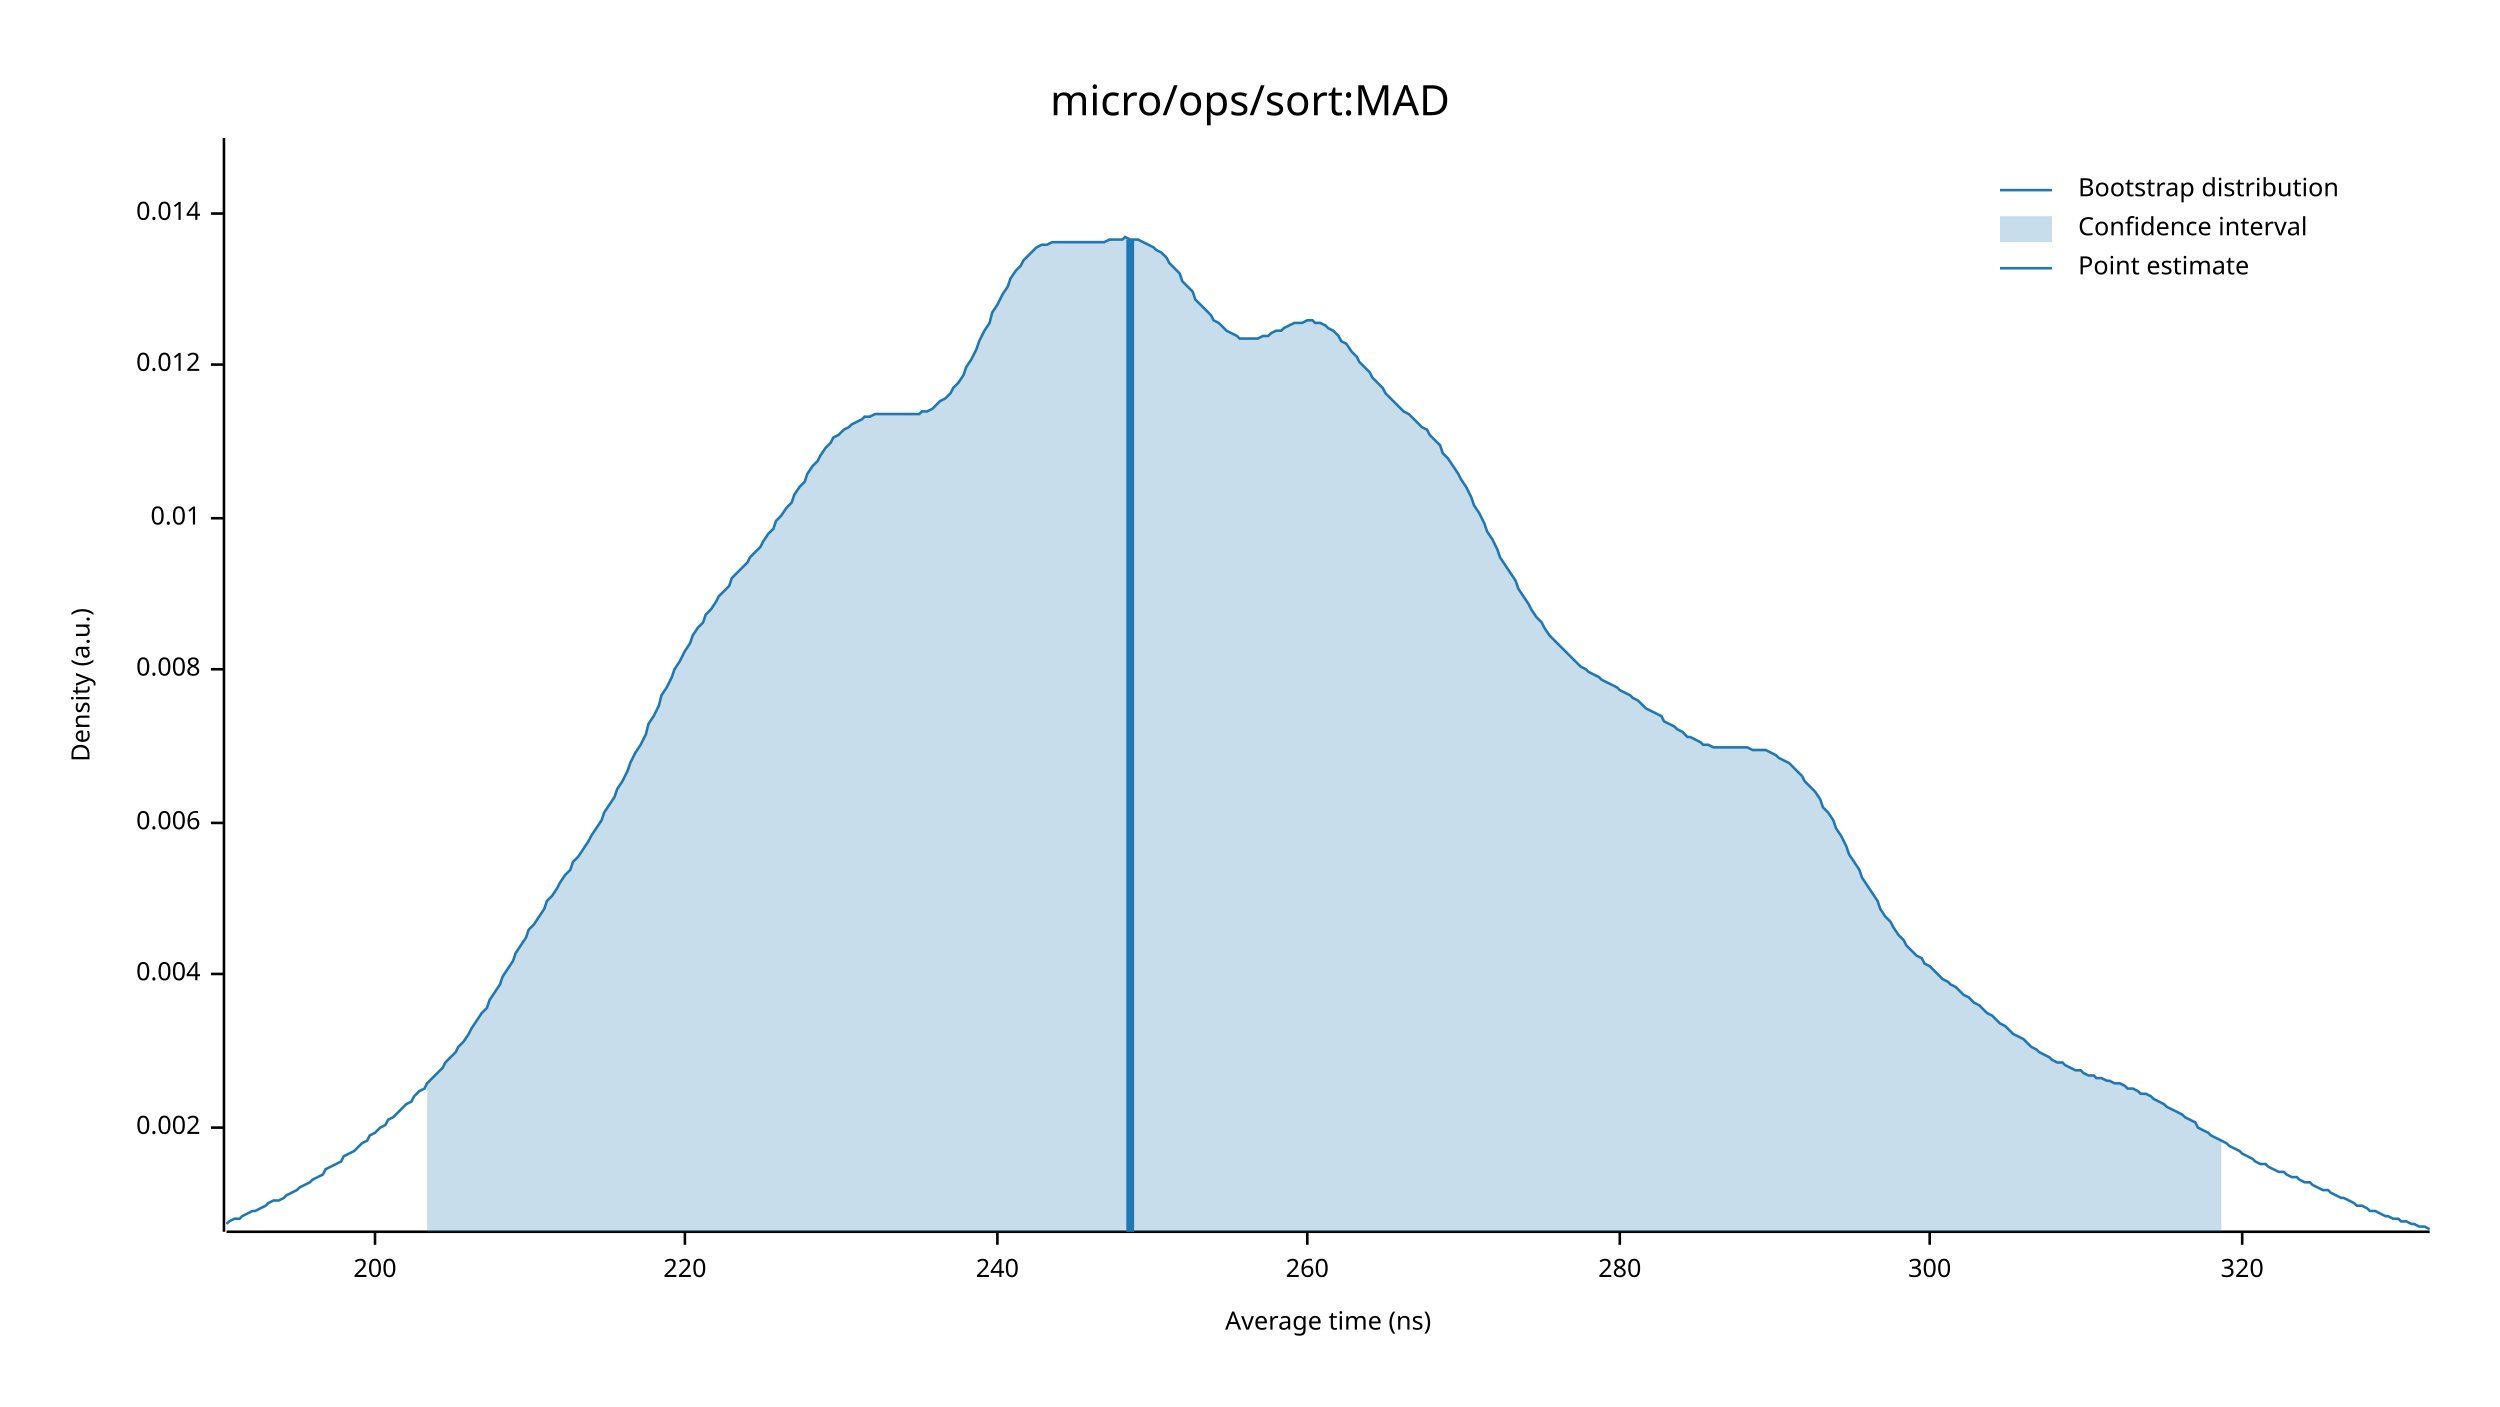
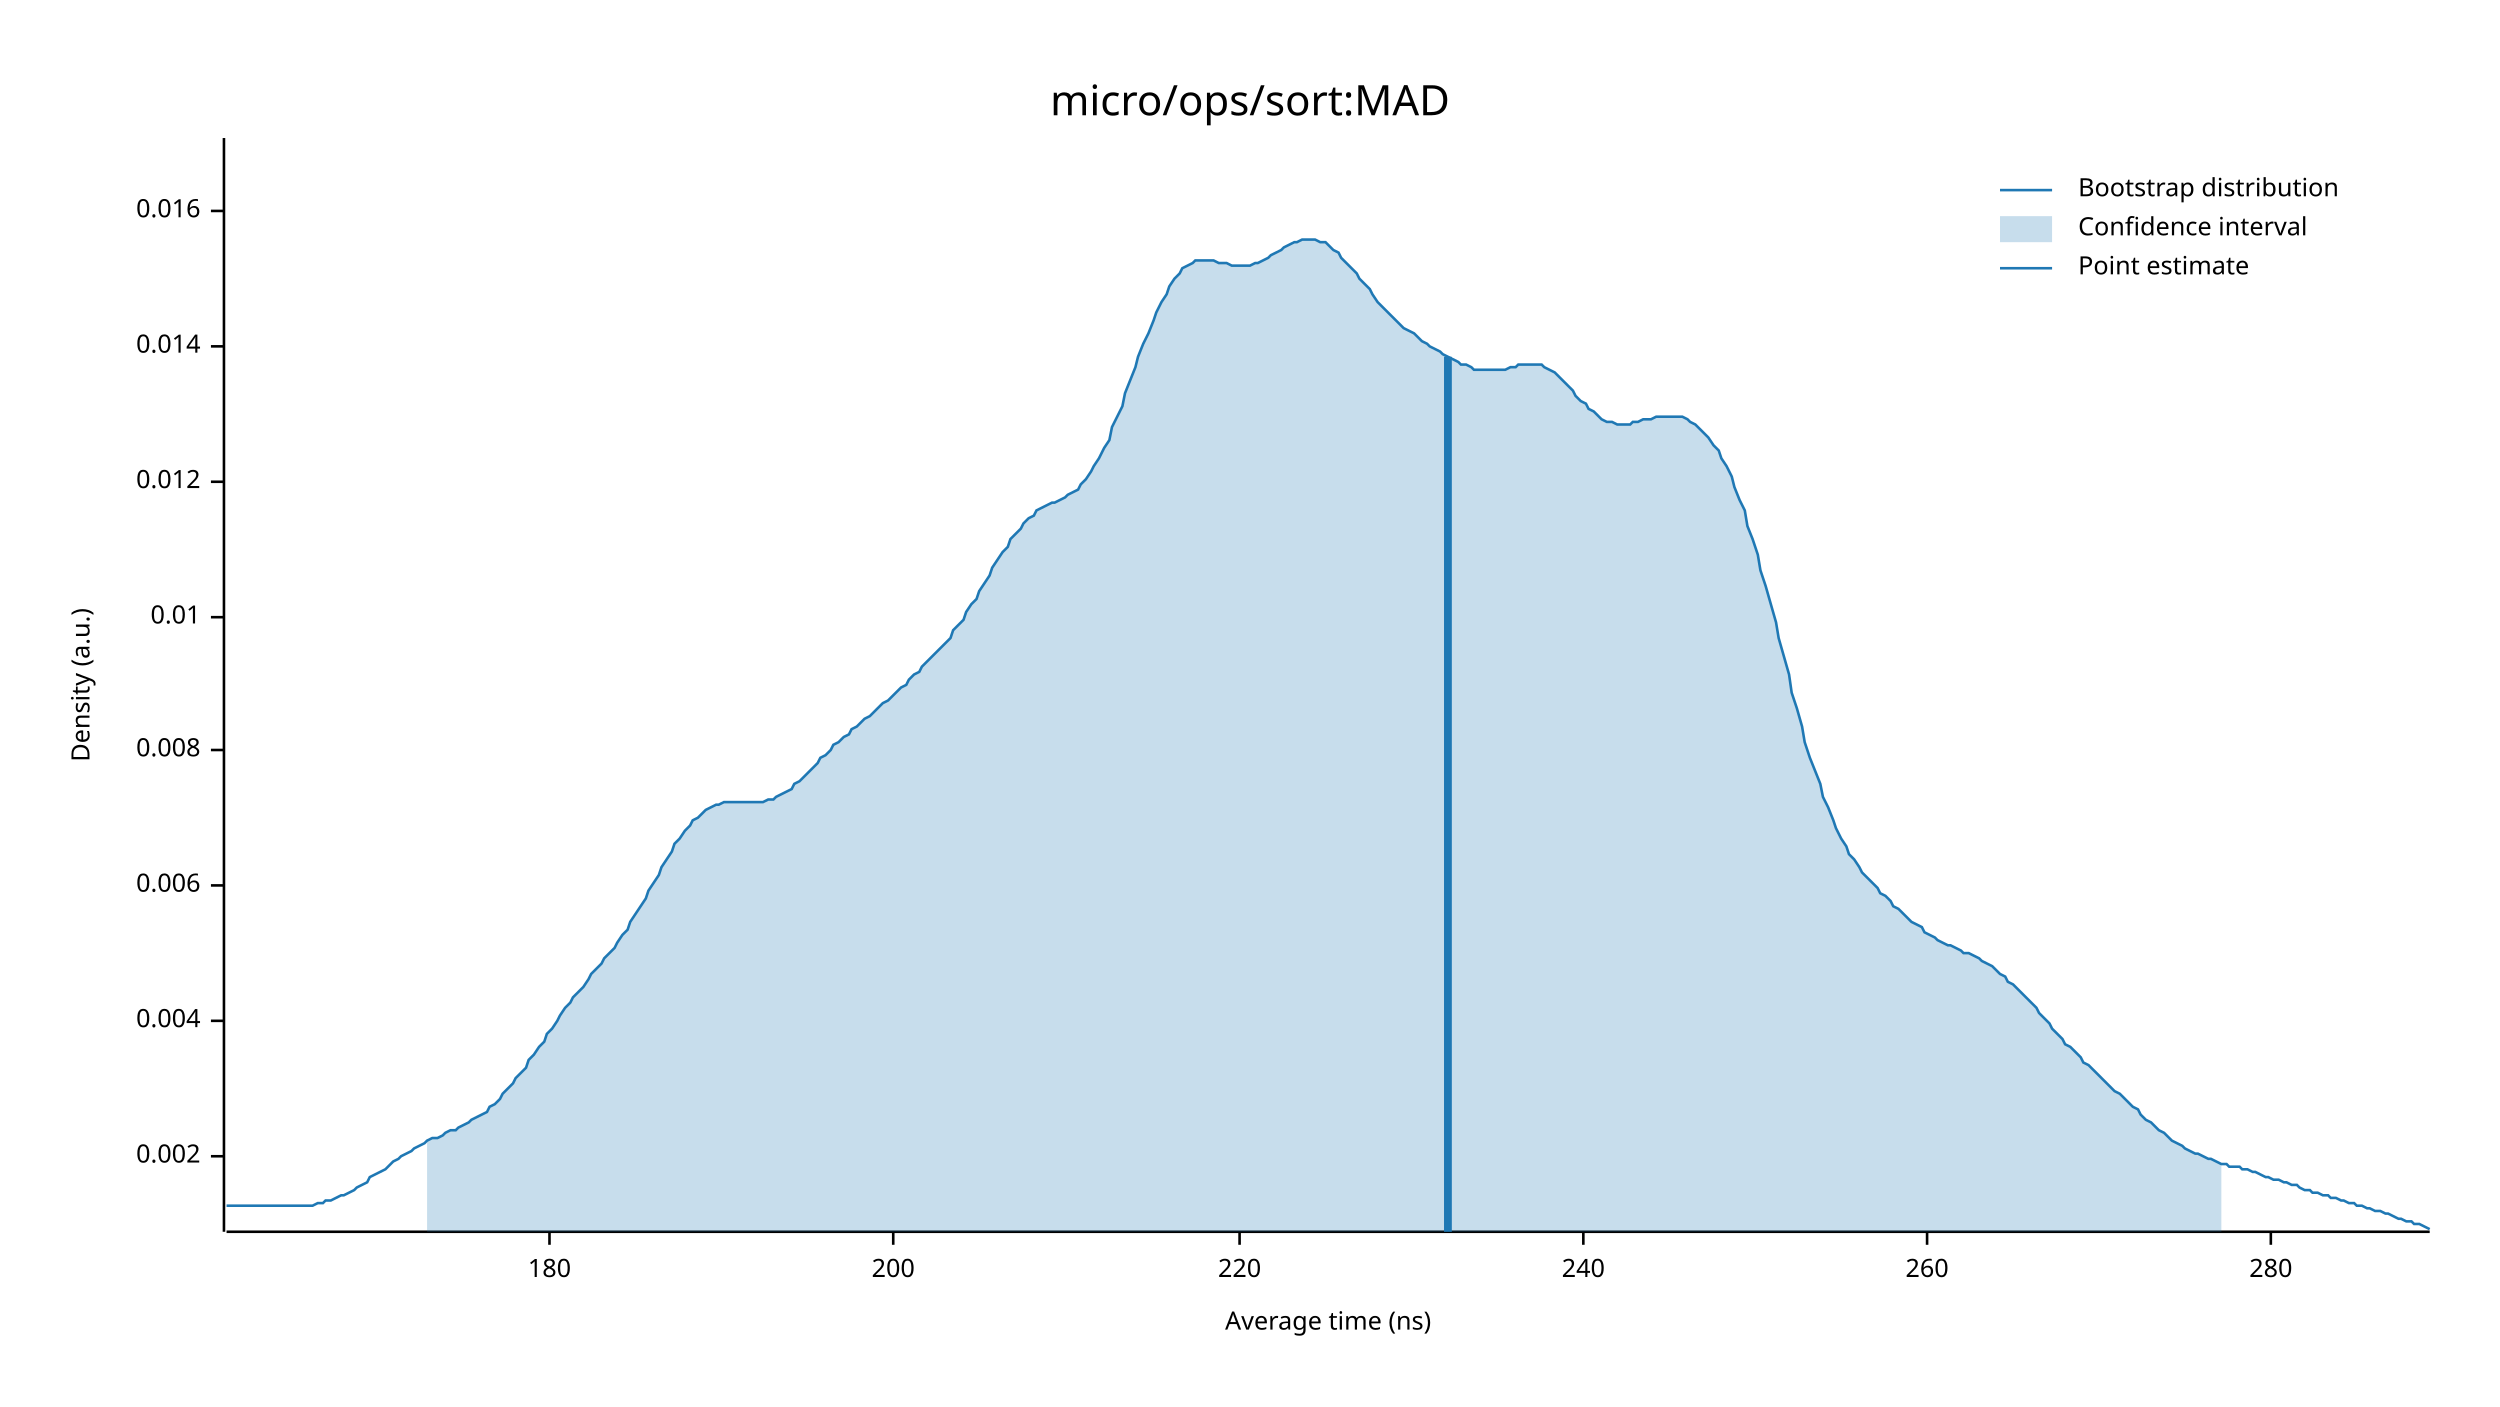
<svg xmlns="http://www.w3.org/2000/svg" width="960" height="540" viewBox="0 0 960 540">
  <text x="480" y="32" dy="0.76em" text-anchor="middle" font-family="sans-serif" font-size="16.129" opacity="1" fill="#000000">
micro/ops/sort:MAD
</text>
  <text x="27" y="263" dy="0.76em" text-anchor="middle" font-family="sans-serif" font-size="9.677" opacity="1" fill="#000000" transform="rotate(270, 27, 263)">
Density (a.u.)
</text>
  <text x="510" y="513" dy="-0.5ex" text-anchor="middle" font-family="sans-serif" font-size="9.677" opacity="1" fill="#000000">
Average time (ns)
</text>
  <polyline fill="none" opacity="1" stroke="#000000" stroke-width="1" points="86,53 86,473 " />
-   <text x="77" y="433" dy="0.5ex" text-anchor="end" font-family="sans-serif" font-size="9.677" opacity="1" fill="#000000">
+   <text x="77" y="444" dy="0.5ex" text-anchor="end" font-family="sans-serif" font-size="9.677" opacity="1" fill="#000000">
0.002
</text>
-   <polyline fill="none" opacity="1" stroke="#000000" stroke-width="1" points="81,433 86,433 " />
-   <text x="77" y="374" dy="0.5ex" text-anchor="end" font-family="sans-serif" font-size="9.677" opacity="1" fill="#000000">
+   <polyline fill="none" opacity="1" stroke="#000000" stroke-width="1" points="81,444 86,444 " />
+   <text x="77" y="392" dy="0.5ex" text-anchor="end" font-family="sans-serif" font-size="9.677" opacity="1" fill="#000000">
0.004
</text>
-   <polyline fill="none" opacity="1" stroke="#000000" stroke-width="1" points="81,374 86,374 " />
-   <text x="77" y="316" dy="0.5ex" text-anchor="end" font-family="sans-serif" font-size="9.677" opacity="1" fill="#000000">
+   <polyline fill="none" opacity="1" stroke="#000000" stroke-width="1" points="81,392 86,392 " />
+   <text x="77" y="340" dy="0.5ex" text-anchor="end" font-family="sans-serif" font-size="9.677" opacity="1" fill="#000000">
0.006
</text>
-   <polyline fill="none" opacity="1" stroke="#000000" stroke-width="1" points="81,316 86,316 " />
-   <text x="77" y="257" dy="0.5ex" text-anchor="end" font-family="sans-serif" font-size="9.677" opacity="1" fill="#000000">
+   <polyline fill="none" opacity="1" stroke="#000000" stroke-width="1" points="81,340 86,340 " />
+   <text x="77" y="288" dy="0.5ex" text-anchor="end" font-family="sans-serif" font-size="9.677" opacity="1" fill="#000000">
0.008
</text>
-   <polyline fill="none" opacity="1" stroke="#000000" stroke-width="1" points="81,257 86,257 " />
-   <text x="77" y="199" dy="0.5ex" text-anchor="end" font-family="sans-serif" font-size="9.677" opacity="1" fill="#000000">
+   <polyline fill="none" opacity="1" stroke="#000000" stroke-width="1" points="81,288 86,288 " />
+   <text x="77" y="237" dy="0.5ex" text-anchor="end" font-family="sans-serif" font-size="9.677" opacity="1" fill="#000000">
0.01
</text>
-   <polyline fill="none" opacity="1" stroke="#000000" stroke-width="1" points="81,199 86,199 " />
-   <text x="77" y="140" dy="0.5ex" text-anchor="end" font-family="sans-serif" font-size="9.677" opacity="1" fill="#000000">
+   <polyline fill="none" opacity="1" stroke="#000000" stroke-width="1" points="81,237 86,237 " />
+   <text x="77" y="185" dy="0.5ex" text-anchor="end" font-family="sans-serif" font-size="9.677" opacity="1" fill="#000000">
0.012
</text>
-   <polyline fill="none" opacity="1" stroke="#000000" stroke-width="1" points="81,140 86,140 " />
-   <text x="77" y="82" dy="0.5ex" text-anchor="end" font-family="sans-serif" font-size="9.677" opacity="1" fill="#000000">
+   <polyline fill="none" opacity="1" stroke="#000000" stroke-width="1" points="81,185 86,185 " />
+   <text x="77" y="133" dy="0.5ex" text-anchor="end" font-family="sans-serif" font-size="9.677" opacity="1" fill="#000000">
0.014
</text>
-   <polyline fill="none" opacity="1" stroke="#000000" stroke-width="1" points="81,82 86,82 " />
+   <polyline fill="none" opacity="1" stroke="#000000" stroke-width="1" points="81,133 86,133 " />
+   <text x="77" y="81" dy="0.5ex" text-anchor="end" font-family="sans-serif" font-size="9.677" opacity="1" fill="#000000">
+ 0.016
+ </text>
+   <polyline fill="none" opacity="1" stroke="#000000" stroke-width="1" points="81,81 86,81 " />
  <polyline fill="none" opacity="1" stroke="#000000" stroke-width="1" points="87,473 933,473 " />
-   <text x="144" y="483" dy="0.76em" text-anchor="middle" font-family="sans-serif" font-size="9.677" opacity="1" fill="#000000">
+   <text x="211" y="483" dy="0.76em" text-anchor="middle" font-family="sans-serif" font-size="9.677" opacity="1" fill="#000000">
+ 180
+ </text>
+   <polyline fill="none" opacity="1" stroke="#000000" stroke-width="1" points="211,473 211,478 " />
+   <text x="343" y="483" dy="0.76em" text-anchor="middle" font-family="sans-serif" font-size="9.677" opacity="1" fill="#000000">
200
</text>
-   <polyline fill="none" opacity="1" stroke="#000000" stroke-width="1" points="144,473 144,478 " />
-   <text x="263" y="483" dy="0.76em" text-anchor="middle" font-family="sans-serif" font-size="9.677" opacity="1" fill="#000000">
+   <polyline fill="none" opacity="1" stroke="#000000" stroke-width="1" points="343,473 343,478 " />
+   <text x="476" y="483" dy="0.76em" text-anchor="middle" font-family="sans-serif" font-size="9.677" opacity="1" fill="#000000">
220
</text>
-   <polyline fill="none" opacity="1" stroke="#000000" stroke-width="1" points="263,473 263,478 " />
-   <text x="383" y="483" dy="0.76em" text-anchor="middle" font-family="sans-serif" font-size="9.677" opacity="1" fill="#000000">
+   <polyline fill="none" opacity="1" stroke="#000000" stroke-width="1" points="476,473 476,478 " />
+   <text x="608" y="483" dy="0.76em" text-anchor="middle" font-family="sans-serif" font-size="9.677" opacity="1" fill="#000000">
240
</text>
-   <polyline fill="none" opacity="1" stroke="#000000" stroke-width="1" points="383,473 383,478 " />
-   <text x="502" y="483" dy="0.76em" text-anchor="middle" font-family="sans-serif" font-size="9.677" opacity="1" fill="#000000">
+   <polyline fill="none" opacity="1" stroke="#000000" stroke-width="1" points="608,473 608,478 " />
+   <text x="740" y="483" dy="0.76em" text-anchor="middle" font-family="sans-serif" font-size="9.677" opacity="1" fill="#000000">
260
</text>
-   <polyline fill="none" opacity="1" stroke="#000000" stroke-width="1" points="502,473 502,478 " />
-   <text x="622" y="483" dy="0.76em" text-anchor="middle" font-family="sans-serif" font-size="9.677" opacity="1" fill="#000000">
+   <polyline fill="none" opacity="1" stroke="#000000" stroke-width="1" points="740,473 740,478 " />
+   <text x="872" y="483" dy="0.76em" text-anchor="middle" font-family="sans-serif" font-size="9.677" opacity="1" fill="#000000">
280
</text>
-   <polyline fill="none" opacity="1" stroke="#000000" stroke-width="1" points="622,473 622,478 " />
-   <text x="741" y="483" dy="0.76em" text-anchor="middle" font-family="sans-serif" font-size="9.677" opacity="1" fill="#000000">
- 300
- </text>
-   <polyline fill="none" opacity="1" stroke="#000000" stroke-width="1" points="741,473 741,478 " />
-   <text x="861" y="483" dy="0.76em" text-anchor="middle" font-family="sans-serif" font-size="9.677" opacity="1" fill="#000000">
- 320
- </text>
-   <polyline fill="none" opacity="1" stroke="#000000" stroke-width="1" points="861,473 861,478 " />
-   <polyline fill="none" opacity="1" stroke="#1F78B4" stroke-width="1" points="87,470 88,469 90,468 92,468 93,467 95,466 97,465 98,465 100,464 102,463 103,462 105,461 107,461 109,460 110,459 112,458 114,457 115,456 117,455 119,454 120,453 122,452 124,451 125,449 127,448 129,447 131,446 132,444 134,443 136,442 137,441 139,439 141,438 142,436 144,435 146,433 148,432 149,430 151,429 153,427 154,426 156,424 158,423 159,421 161,419 163,418 164,416 166,414 168,412 170,410 171,408 173,406 175,404 176,402 178,400 180,397 181,395 183,392 185,389 187,387 188,384 190,381 192,378 193,375 195,372 197,369 198,366 200,363 202,360 203,357 205,355 207,352 209,349 210,346 212,344 214,341 215,339 217,336 219,334 220,331 222,329 224,326 226,323 227,321 229,318 231,315 232,312 234,309 236,306 237,303 239,300 241,296 242,293 244,289 246,286 248,282 249,278 251,275 253,271 254,267 256,264 258,260 259,257 261,254 263,250 265,247 266,244 268,241 270,239 271,236 273,234 275,231 276,229 278,227 280,225 281,222 283,220 285,218 287,216 288,214 290,212 292,210 293,208 295,205 297,203 298,200 300,198 302,195 304,193 305,190 307,187 309,185 310,182 312,179 314,177 315,175 317,172 319,170 320,168 322,167 324,165 326,164 327,163 329,162 331,161 332,160 334,160 336,159 337,159 339,159 341,159 343,159 344,159 346,159 348,159 349,159 351,159 353,159 354,158 356,158 358,157 359,156 361,154 363,153 365,151 366,149 368,147 370,144 371,141 373,138 375,134 376,131 378,127 380,124 381,120 383,117 385,113 387,110 388,107 390,104 392,102 393,100 395,98 397,96 398,95 400,94 402,94 404,93 405,93 407,93 409,93 410,93 412,93 414,93 415,93 417,93 419,93 420,93 422,93 424,93 426,92 427,92 429,92 431,92 432,91 434,92 436,92 437,92 439,93 441,94 443,95 444,96 446,97 448,99 449,101 451,103 453,105 454,108 456,110 458,112 459,115 461,117 463,119 465,121 466,123 468,124 470,126 471,127 473,128 475,129 476,130 478,130 480,130 482,130 483,130 485,129 487,129 488,128 490,127 492,127 493,126 495,125 497,124 498,124 500,124 502,123 504,123 505,124 507,124 509,125 510,126 512,127 514,129 515,131 517,132 519,135 521,137 522,139 524,141 526,143 527,145 529,147 531,149 532,151 534,153 536,155 537,156 539,158 541,159 543,161 544,162 546,164 548,165 549,167 551,169 553,171 554,174 556,176 558,179 560,182 561,184 563,187 565,191 566,194 568,197 570,201 571,204 573,207 575,211 576,214 578,217 580,220 582,223 583,226 585,229 587,232 588,234 590,237 592,239 593,241 595,244 597,246 599,248 600,249 602,251 604,253 605,254 607,256 609,257 610,258 612,259 614,260 615,261 617,262 619,263 621,264 622,265 624,266 626,267 627,268 629,269 631,271 632,272 634,273 636,274 638,275 639,277 641,278 643,279 644,280 646,281 648,283 649,283 651,284 653,285 654,286 656,286 658,287 660,287 661,287 663,287 665,287 666,287 668,287 670,287 671,287 673,288 675,288 676,288 678,288 680,289 682,290 683,291 685,292 687,293 688,294 690,296 692,298 693,300 695,302 697,304 699,307 700,310 702,312 704,315 705,318 707,321 709,325 710,328 712,331 714,334 715,337 717,340 719,343 721,346 722,349 724,352 726,354 727,356 729,359 731,361 732,363 734,365 736,367 738,368 739,370 741,371 743,373 744,374 746,376 748,377 749,378 751,379 753,381 754,382 756,383 758,385 760,386 761,387 763,389 765,390 766,391 768,393 770,394 771,395 773,397 775,398 777,399 778,400 780,402 782,403 783,404 785,405 787,406 788,407 790,408 792,408 793,409 795,410 797,411 799,411 800,412 802,413 804,413 805,414 807,414 809,415 810,415 812,416 814,416 816,417 817,418 819,418 821,419 822,420 824,420 826,421 827,422 829,423 831,424 832,425 834,426 836,427 838,428 839,429 841,430 843,431 844,433 846,434 848,435 849,436 851,437 853,438 855,439 856,440 858,441 860,442 861,443 863,444 865,445 866,446 868,447 870,447 871,448 873,449 875,450 877,450 878,451 880,452 882,452 883,453 885,454 887,454 888,455 890,456 892,457 894,457 895,458 897,459 899,460 900,460 902,461 904,462 905,463 907,463 909,464 910,465 912,465 914,466 916,467 917,467 919,468 921,468 922,469 924,469 926,470 927,470 929,471 931,471 933,472 " />
-   <polygon opacity="0.25" fill="#1F78B4" points="164,416 166,414 168,412 170,410 171,408 173,406 175,404 176,402 178,400 180,397 181,395 183,392 185,389 187,387 188,384 190,381 192,378 193,375 195,372 197,369 198,366 200,363 202,360 203,357 205,355 207,352 209,349 210,346 212,344 214,341 215,339 217,336 219,334 220,331 222,329 224,326 226,323 227,321 229,318 231,315 232,312 234,309 236,306 237,303 239,300 241,296 242,293 244,289 246,286 248,282 249,278 251,275 253,271 254,267 256,264 258,260 259,257 261,254 263,250 265,247 266,244 268,241 270,239 271,236 273,234 275,231 276,229 278,227 280,225 281,222 283,220 285,218 287,216 288,214 290,212 292,210 293,208 295,205 297,203 298,200 300,198 302,195 304,193 305,190 307,187 309,185 310,182 312,179 314,177 315,175 317,172 319,170 320,168 322,167 324,165 326,164 327,163 329,162 331,161 332,160 334,160 336,159 337,159 339,159 341,159 343,159 344,159 346,159 348,159 349,159 351,159 353,159 354,158 356,158 358,157 359,156 361,154 363,153 365,151 366,149 368,147 370,144 371,141 373,138 375,134 376,131 378,127 380,124 381,120 383,117 385,113 387,110 388,107 390,104 392,102 393,100 395,98 397,96 398,95 400,94 402,94 404,93 405,93 407,93 409,93 410,93 412,93 414,93 415,93 417,93 419,93 420,93 422,93 424,93 426,92 427,92 429,92 431,92 432,91 434,92 436,92 437,92 439,93 441,94 443,95 444,96 446,97 448,99 449,101 451,103 453,105 454,108 456,110 458,112 459,115 461,117 463,119 465,121 466,123 468,124 470,126 471,127 473,128 475,129 476,130 478,130 480,130 482,130 483,130 485,129 487,129 488,128 490,127 492,127 493,126 495,125 497,124 498,124 500,124 502,123 504,123 505,124 507,124 509,125 510,126 512,127 514,129 515,131 517,132 519,135 521,137 522,139 524,141 526,143 527,145 529,147 531,149 532,151 534,153 536,155 537,156 539,158 541,159 543,161 544,162 546,164 548,165 549,167 551,169 553,171 554,174 556,176 558,179 560,182 561,184 563,187 565,191 566,194 568,197 570,201 571,204 573,207 575,211 576,214 578,217 580,220 582,223 583,226 585,229 587,232 588,234 590,237 592,239 593,241 595,244 597,246 599,248 600,249 602,251 604,253 605,254 607,256 609,257 610,258 612,259 614,260 615,261 617,262 619,263 621,264 622,265 624,266 626,267 627,268 629,269 631,271 632,272 634,273 636,274 638,275 639,277 641,278 643,279 644,280 646,281 648,283 649,283 651,284 653,285 654,286 656,286 658,287 660,287 661,287 663,287 665,287 666,287 668,287 670,287 671,287 673,288 675,288 676,288 678,288 680,289 682,290 683,291 685,292 687,293 688,294 690,296 692,298 693,300 695,302 697,304 699,307 700,310 702,312 704,315 705,318 707,321 709,325 710,328 712,331 714,334 715,337 717,340 719,343 721,346 722,349 724,352 726,354 727,356 729,359 731,361 732,363 734,365 736,367 738,368 739,370 741,371 743,373 744,374 746,376 748,377 749,378 751,379 753,381 754,382 756,383 758,385 760,386 761,387 763,389 765,390 766,391 768,393 770,394 771,395 773,397 775,398 777,399 778,400 780,402 782,403 783,404 785,405 787,406 788,407 790,408 792,408 793,409 795,410 797,411 799,411 800,412 802,413 804,413 805,414 807,414 809,415 810,415 812,416 814,416 816,417 817,418 819,418 821,419 822,420 824,420 826,421 827,422 829,423 831,424 832,425 834,426 836,427 838,428 839,429 841,430 843,431 844,433 846,434 848,435 849,436 851,437 853,438 853,473 164,473 " />
-   <polyline fill="none" opacity="1" stroke="#1F78B4" stroke-width="3" points="434,473 434,92 " />
+   <polyline fill="none" opacity="1" stroke="#000000" stroke-width="1" points="872,473 872,478 " />
+   <polyline fill="none" opacity="1" stroke="#1F78B4" stroke-width="1" points="87,463 88,463 90,463 92,463 93,463 95,463 97,463 98,463 100,463 102,463 103,463 105,463 107,463 109,463 110,463 112,463 114,463 115,463 117,463 119,463 120,463 122,462 124,462 125,461 127,461 129,460 131,459 132,459 134,458 136,457 137,456 139,455 141,454 142,452 144,451 146,450 148,449 149,448 151,446 153,445 154,444 156,443 158,442 159,441 161,440 163,439 164,438 166,437 168,437 170,436 171,435 173,434 175,434 176,433 178,432 180,431 181,430 183,429 185,428 187,427 188,425 190,424 192,422 193,420 195,418 197,416 198,414 200,412 202,410 203,407 205,405 207,402 209,400 210,397 212,395 214,392 215,390 217,387 219,385 220,383 222,381 224,379 226,376 227,374 229,372 231,370 232,368 234,366 236,364 237,362 239,359 241,357 242,354 244,351 246,348 248,345 249,342 251,339 253,336 254,333 256,330 258,327 259,324 261,322 263,319 265,317 266,315 268,314 270,312 271,311 273,310 275,309 276,309 278,308 280,308 281,308 283,308 285,308 287,308 288,308 290,308 292,308 293,308 295,307 297,307 298,306 300,305 302,304 304,303 305,301 307,300 309,298 310,297 312,295 314,293 315,291 317,290 319,288 320,286 322,285 324,283 326,282 327,280 329,279 331,277 332,276 334,275 336,273 337,272 339,270 341,269 343,267 344,266 346,264 348,263 349,261 351,259 353,258 354,256 356,254 358,252 359,251 361,249 363,247 365,245 366,242 368,240 370,238 371,235 373,232 375,230 376,227 378,224 380,221 381,218 383,215 385,212 387,210 388,207 390,205 392,203 393,201 395,199 397,198 398,196 400,195 402,194 404,193 405,193 407,192 409,191 410,190 412,189 414,188 415,186 417,184 419,181 420,179 422,176 424,172 426,169 427,164 429,160 431,156 432,151 434,146 436,141 437,137 439,132 441,128 443,123 444,120 446,116 448,113 449,110 451,107 453,105 454,103 456,102 458,101 459,100 461,100 463,100 465,100 466,100 468,101 470,101 471,101 473,102 475,102 476,102 478,102 480,102 482,101 483,101 485,100 487,99 488,98 490,97 492,96 493,95 495,94 497,93 498,93 500,92 502,92 504,92 505,92 507,93 509,93 510,94 512,96 514,97 515,99 517,101 519,103 521,105 522,107 524,109 526,111 527,113 529,116 531,118 532,119 534,121 536,123 537,124 539,126 541,127 543,128 544,129 546,131 548,132 549,133 551,134 553,135 554,136 556,137 558,138 560,139 561,140 563,140 565,141 566,142 568,142 570,142 571,142 573,142 575,142 576,142 578,142 580,141 582,141 583,140 585,140 587,140 588,140 590,140 592,140 593,141 595,142 597,143 599,145 600,146 602,148 604,150 605,152 607,154 609,155 610,157 612,158 614,160 615,161 617,162 619,162 621,163 622,163 624,163 626,163 627,162 629,162 631,161 632,161 634,161 636,160 638,160 639,160 641,160 643,160 644,160 646,160 648,161 649,162 651,163 653,165 654,166 656,168 658,171 660,173 661,176 663,179 665,183 666,187 668,192 670,196 671,202 673,207 675,213 676,219 678,225 680,232 682,239 683,245 685,252 687,259 688,266 690,272 692,279 693,285 695,291 697,296 699,301 700,306 702,310 704,315 705,318 707,322 709,325 710,328 712,330 714,333 715,335 717,337 719,339 721,341 722,343 724,344 726,346 727,348 729,349 731,351 732,352 734,354 736,355 738,356 739,358 741,359 743,360 744,361 746,362 748,363 749,363 751,364 753,365 754,366 756,366 758,367 760,368 761,369 763,370 765,371 766,372 768,374 770,375 771,377 773,378 775,380 777,382 778,383 780,385 782,387 783,389 785,391 787,393 788,395 790,397 792,399 793,401 795,402 797,404 799,406 800,408 802,409 804,411 805,412 807,414 809,416 810,417 812,419 814,420 816,422 817,423 819,425 821,426 822,428 824,430 826,431 827,432 829,434 831,435 832,436 834,438 836,439 838,440 839,441 841,442 843,443 844,443 846,444 848,445 849,445 851,446 853,447 855,447 856,448 858,448 860,448 861,449 863,449 865,450 866,450 868,451 870,452 871,452 873,453 875,453 877,454 878,454 880,455 882,455 883,456 885,457 887,457 888,458 890,458 892,459 894,459 895,460 897,460 899,461 900,461 902,462 904,462 905,463 907,463 909,464 910,464 912,465 914,465 916,466 917,466 919,467 921,468 922,468 924,469 926,469 927,470 929,470 931,471 933,472 " />
+   <polygon opacity="0.25" fill="#1F78B4" points="164,438 166,437 168,437 170,436 171,435 173,434 175,434 176,433 178,432 180,431 181,430 183,429 185,428 187,427 188,425 190,424 192,422 193,420 195,418 197,416 198,414 200,412 202,410 203,407 205,405 207,402 209,400 210,397 212,395 214,392 215,390 217,387 219,385 220,383 222,381 224,379 226,376 227,374 229,372 231,370 232,368 234,366 236,364 237,362 239,359 241,357 242,354 244,351 246,348 248,345 249,342 251,339 253,336 254,333 256,330 258,327 259,324 261,322 263,319 265,317 266,315 268,314 270,312 271,311 273,310 275,309 276,309 278,308 280,308 281,308 283,308 285,308 287,308 288,308 290,308 292,308 293,308 295,307 297,307 298,306 300,305 302,304 304,303 305,301 307,300 309,298 310,297 312,295 314,293 315,291 317,290 319,288 320,286 322,285 324,283 326,282 327,280 329,279 331,277 332,276 334,275 336,273 337,272 339,270 341,269 343,267 344,266 346,264 348,263 349,261 351,259 353,258 354,256 356,254 358,252 359,251 361,249 363,247 365,245 366,242 368,240 370,238 371,235 373,232 375,230 376,227 378,224 380,221 381,218 383,215 385,212 387,210 388,207 390,205 392,203 393,201 395,199 397,198 398,196 400,195 402,194 404,193 405,193 407,192 409,191 410,190 412,189 414,188 415,186 417,184 419,181 420,179 422,176 424,172 426,169 427,164 429,160 431,156 432,151 434,146 436,141 437,137 439,132 441,128 443,123 444,120 446,116 448,113 449,110 451,107 453,105 454,103 456,102 458,101 459,100 461,100 463,100 465,100 466,100 468,101 470,101 471,101 473,102 475,102 476,102 478,102 480,102 482,101 483,101 485,100 487,99 488,98 490,97 492,96 493,95 495,94 497,93 498,93 500,92 502,92 504,92 505,92 507,93 509,93 510,94 512,96 514,97 515,99 517,101 519,103 521,105 522,107 524,109 526,111 527,113 529,116 531,118 532,119 534,121 536,123 537,124 539,126 541,127 543,128 544,129 546,131 548,132 549,133 551,134 553,135 554,136 556,137 558,138 560,139 561,140 563,140 565,141 566,142 568,142 570,142 571,142 573,142 575,142 576,142 578,142 580,141 582,141 583,140 585,140 587,140 588,140 590,140 592,140 593,141 595,142 597,143 599,145 600,146 602,148 604,150 605,152 607,154 609,155 610,157 612,158 614,160 615,161 617,162 619,162 621,163 622,163 624,163 626,163 627,162 629,162 631,161 632,161 634,161 636,160 638,160 639,160 641,160 643,160 644,160 646,160 648,161 649,162 651,163 653,165 654,166 656,168 658,171 660,173 661,176 663,179 665,183 666,187 668,192 670,196 671,202 673,207 675,213 676,219 678,225 680,232 682,239 683,245 685,252 687,259 688,266 690,272 692,279 693,285 695,291 697,296 699,301 700,306 702,310 704,315 705,318 707,322 709,325 710,328 712,330 714,333 715,335 717,337 719,339 721,341 722,343 724,344 726,346 727,348 729,349 731,351 732,352 734,354 736,355 738,356 739,358 741,359 743,360 744,361 746,362 748,363 749,363 751,364 753,365 754,366 756,366 758,367 760,368 761,369 763,370 765,371 766,372 768,374 770,375 771,377 773,378 775,380 777,382 778,383 780,385 782,387 783,389 785,391 787,393 788,395 790,397 792,399 793,401 795,402 797,404 799,406 800,408 802,409 804,411 805,412 807,414 809,416 810,417 812,419 814,420 816,422 817,423 819,425 821,426 822,428 824,430 826,431 827,432 829,434 831,435 832,436 834,438 836,439 838,440 839,441 841,442 843,443 844,443 846,444 848,445 849,445 851,446 853,447 853,473 164,473 " />
+   <polyline fill="none" opacity="1" stroke="#1F78B4" stroke-width="3" points="556,473 556,137 " />
  <text x="798" y="68" dy="0.76em" text-anchor="start" font-family="sans-serif" font-size="9.677" opacity="1" fill="#000000">
Bootstrap distribution
</text>
  <text x="798" y="83" dy="0.76em" text-anchor="start" font-family="sans-serif" font-size="9.677" opacity="1" fill="#000000">
Confidence interval
</text>
  <text x="798" y="98" dy="0.76em" text-anchor="start" font-family="sans-serif" font-size="9.677" opacity="1" fill="#000000">
Point estimate
</text>
  <polyline fill="none" opacity="1" stroke="#1F78B4" stroke-width="1" points="768,73 788,73 " />
  <rect x="768" y="83" width="20" height="10" opacity="0.25" fill="#1F78B4" stroke="none" />
  <polyline fill="none" opacity="1" stroke="#1F78B4" stroke-width="1" points="768,103 788,103 " />
</svg>
